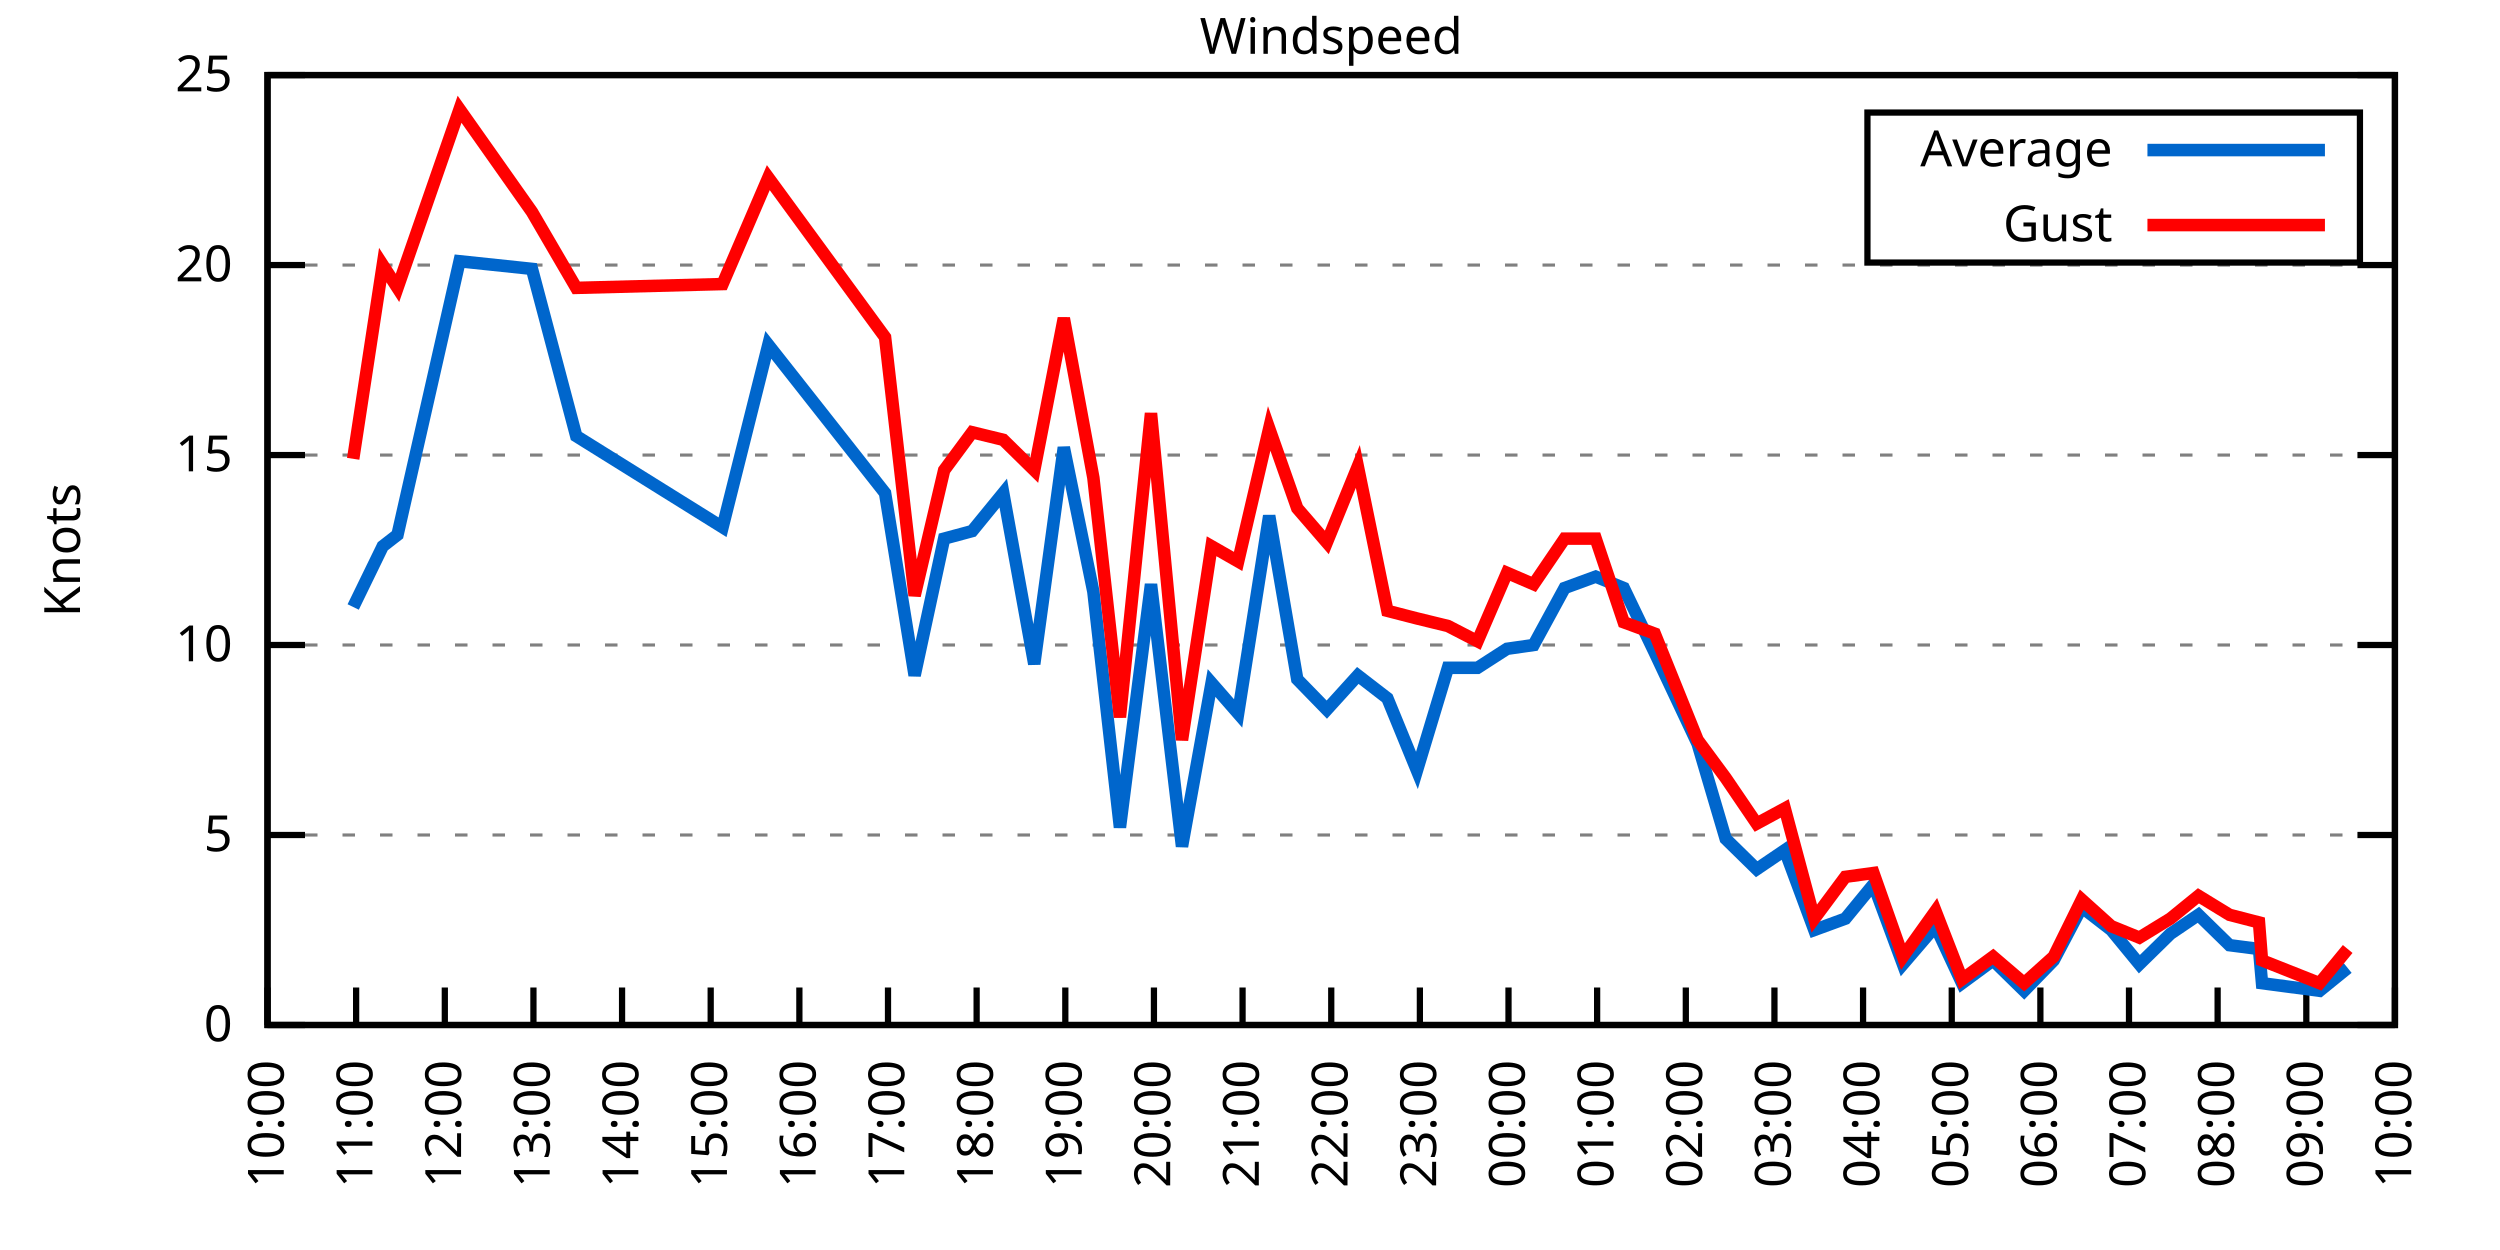
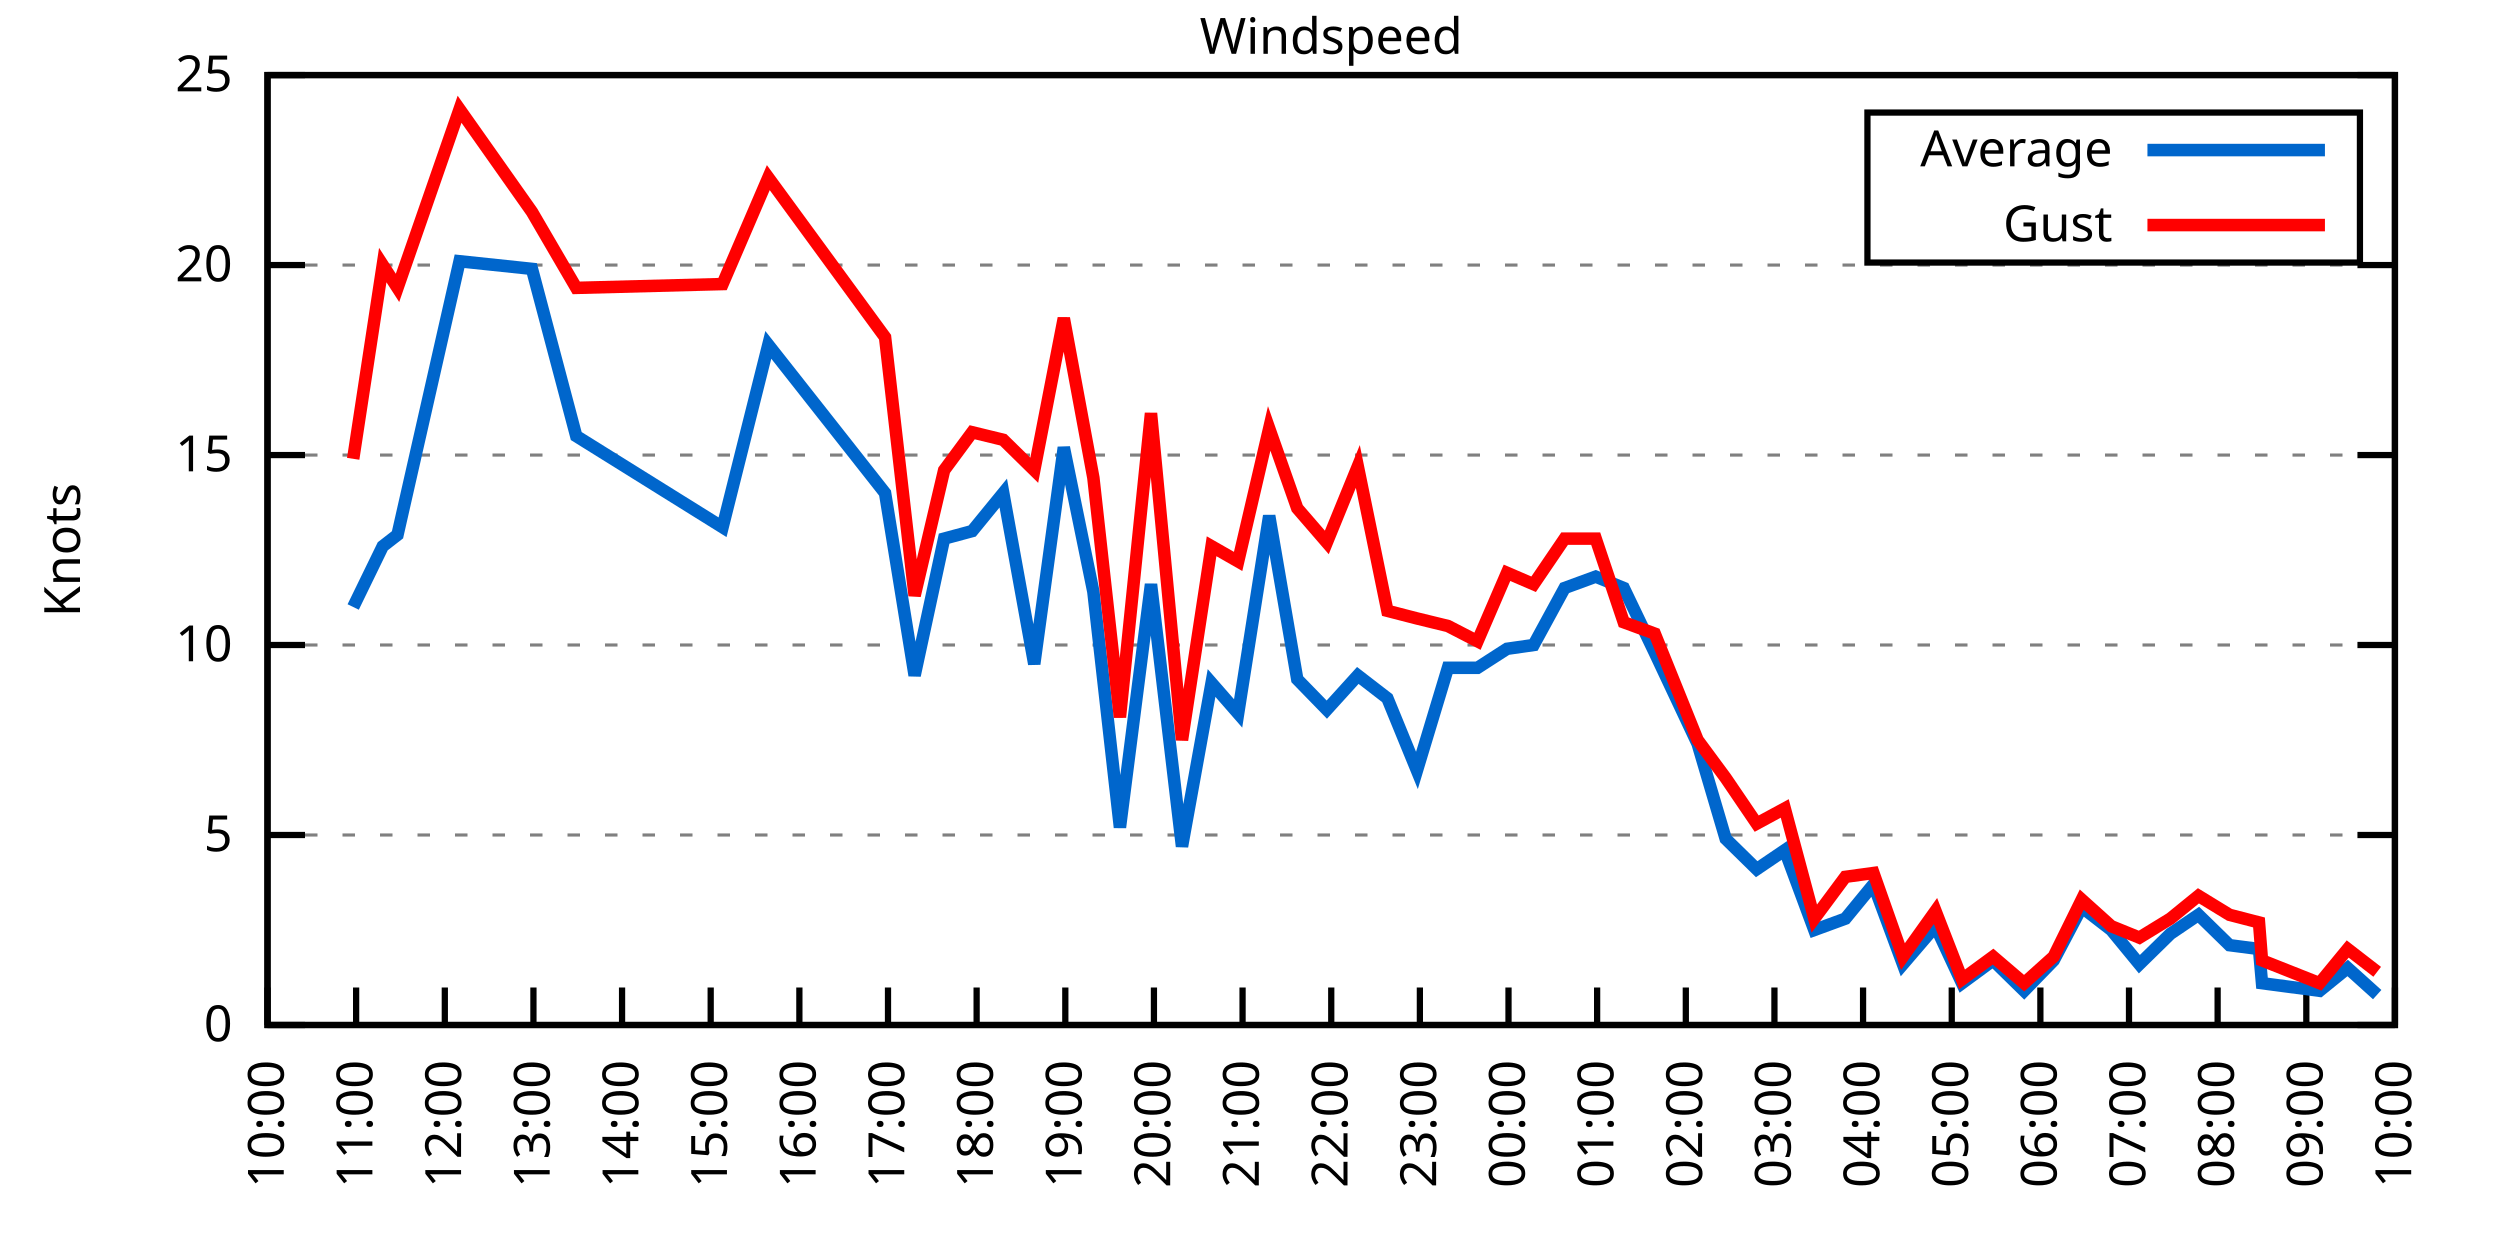
<svg xmlns="http://www.w3.org/2000/svg" xmlns:xlink="http://www.w3.org/1999/xlink" width="400" height="200" viewBox="0 0 400 200">
  <g id="gnuplot_canvas">
    <rect x="0" y="0" width="400" height="200" fill="none" />
    <defs>
      <circle id="gpDot" r="0.5" stroke-width="0.5" stroke="currentColor" />
      <path id="gpPt0" stroke-width="0.333" stroke="currentColor" d="M-1,0 h2 M0,-1 v2" />
      <path id="gpPt1" stroke-width="0.333" stroke="currentColor" d="M-1,-1 L1,1 M1,-1 L-1,1" />
      <path id="gpPt2" stroke-width="0.333" stroke="currentColor" d="M-1,0 L1,0 M0,-1 L0,1 M-1,-1 L1,1 M-1,1 L1,-1" />
      <rect id="gpPt3" stroke-width="0.333" stroke="currentColor" x="-1" y="-1" width="2" height="2" />
      <rect id="gpPt4" stroke-width="0.333" stroke="currentColor" fill="currentColor" x="-1" y="-1" width="2" height="2" />
      <circle id="gpPt5" stroke-width="0.333" stroke="currentColor" cx="0" cy="0" r="1" />
      <use xlink:href="#gpPt5" id="gpPt6" fill="currentColor" stroke="none" />
      <path id="gpPt7" stroke-width="0.333" stroke="currentColor" d="M0,-1.33 L-1.33,0.67 L1.33,0.67 z" />
      <use xlink:href="#gpPt7" id="gpPt8" fill="currentColor" stroke="none" />
      <use xlink:href="#gpPt7" id="gpPt9" stroke="currentColor" transform="rotate(180)" />
      <use xlink:href="#gpPt9" id="gpPt10" fill="currentColor" stroke="none" />
      <use xlink:href="#gpPt3" id="gpPt11" stroke="currentColor" transform="rotate(45)" />
      <use xlink:href="#gpPt11" id="gpPt12" fill="currentColor" stroke="none" />
      <path id="gpPt13" stroke-width="0.333" stroke="currentColor" d="M0,1.330 L1.265,0.411 L0.782,-1.067 L-0.782,-1.076 L-1.265,0.411 z" />
      <use xlink:href="#gpPt13" id="gpPt14" fill="currentColor" stroke="none" />
      <filter id="textbox" filterUnits="objectBoundingBox" x="0" y="0" height="1" width="1">
        <feFlood flood-color="white" flood-opacity="1" result="bgnd" />
        <feComposite in="SourceGraphic" in2="bgnd" operator="atop" />
      </filter>
      <filter id="greybox" filterUnits="objectBoundingBox" x="0" y="0" height="1" width="1">
        <feFlood flood-color="lightgrey" flood-opacity="1" result="grey" />
        <feComposite in="SourceGraphic" in2="grey" operator="atop" />
      </filter>
    </defs>
    <g fill="none" color="white" stroke="currentColor" stroke-width="1.00" stroke-linecap="butt" stroke-linejoin="miter">
</g>
    <g fill="none" color="black" stroke="currentColor" stroke-width="1.00" stroke-linecap="butt" stroke-linejoin="miter">
      <g stroke="none" shape-rendering="crispEdges">
        <polygon fill="rgb(255, 255, 255)" points="42.80,164.00 383.18,164.00 383.18,12.02 42.80,12.02 " />
      </g>
    </g>
    <g fill="none" color="black" stroke="currentColor" stroke-width="1.00" stroke-linecap="butt" stroke-linejoin="miter">
</g>
    <g fill="none" color="black" stroke="black" stroke-width="0.50" stroke-linecap="butt" stroke-linejoin="miter">
</g>
    <g fill="none" color="gray" stroke="currentColor" stroke-width="0.50" stroke-linecap="butt" stroke-linejoin="miter">
      <path stroke="gray" stroke-dasharray="2,4" class="gridline" d="M42.80,164.00 L383.19,164.00  " />
    </g>
    <g fill="none" color="gray" stroke="gray" stroke-width="1.00" stroke-linecap="butt" stroke-linejoin="miter">
</g>
    <g fill="none" color="black" stroke="currentColor" stroke-width="1.00" stroke-linecap="butt" stroke-linejoin="miter">
      <path stroke="black" d="M42.80,164.00 L48.80,164.00 M383.19,164.00 L377.19,164.00  " />
      <g transform="translate(37.20,166.60)" stroke="none" fill="black" font-family="Sans" font-size="8.00" text-anchor="end">
        <text>
          <tspan font-family="Sans"> 0</tspan>
        </text>
      </g>
    </g>
    <g fill="none" color="black" stroke="currentColor" stroke-width="1.00" stroke-linecap="butt" stroke-linejoin="miter">
</g>
    <g fill="none" color="black" stroke="black" stroke-width="0.50" stroke-linecap="butt" stroke-linejoin="miter">
</g>
    <g fill="none" color="gray" stroke="currentColor" stroke-width="0.50" stroke-linecap="butt" stroke-linejoin="miter">
      <path stroke="gray" stroke-dasharray="2,4" class="gridline" d="M42.80,133.60 L383.19,133.60  " />
    </g>
    <g fill="none" color="gray" stroke="gray" stroke-width="1.00" stroke-linecap="butt" stroke-linejoin="miter">
</g>
    <g fill="none" color="black" stroke="currentColor" stroke-width="1.00" stroke-linecap="butt" stroke-linejoin="miter">
      <path stroke="black" d="M42.80,133.60 L48.80,133.60 M383.19,133.60 L377.19,133.60  " />
      <g transform="translate(37.20,136.20)" stroke="none" fill="black" font-family="Sans" font-size="8.00" text-anchor="end">
        <text>
          <tspan font-family="Sans"> 5</tspan>
        </text>
      </g>
    </g>
    <g fill="none" color="black" stroke="currentColor" stroke-width="1.00" stroke-linecap="butt" stroke-linejoin="miter">
</g>
    <g fill="none" color="black" stroke="black" stroke-width="0.50" stroke-linecap="butt" stroke-linejoin="miter">
</g>
    <g fill="none" color="gray" stroke="currentColor" stroke-width="0.50" stroke-linecap="butt" stroke-linejoin="miter">
      <path stroke="gray" stroke-dasharray="2,4" class="gridline" d="M42.80,103.20 L383.19,103.20  " />
    </g>
    <g fill="none" color="gray" stroke="gray" stroke-width="1.00" stroke-linecap="butt" stroke-linejoin="miter">
</g>
    <g fill="none" color="black" stroke="currentColor" stroke-width="1.00" stroke-linecap="butt" stroke-linejoin="miter">
      <path stroke="black" d="M42.80,103.20 L48.80,103.20 M383.19,103.20 L377.19,103.20  " />
      <g transform="translate(37.20,105.80)" stroke="none" fill="black" font-family="Sans" font-size="8.00" text-anchor="end">
        <text>
          <tspan font-family="Sans"> 10</tspan>
        </text>
      </g>
    </g>
    <g fill="none" color="black" stroke="currentColor" stroke-width="1.00" stroke-linecap="butt" stroke-linejoin="miter">
</g>
    <g fill="none" color="black" stroke="black" stroke-width="0.50" stroke-linecap="butt" stroke-linejoin="miter">
</g>
    <g fill="none" color="gray" stroke="currentColor" stroke-width="0.50" stroke-linecap="butt" stroke-linejoin="miter">
      <path stroke="gray" stroke-dasharray="2,4" class="gridline" d="M42.80,72.81 L383.19,72.81  " />
    </g>
    <g fill="none" color="gray" stroke="gray" stroke-width="1.00" stroke-linecap="butt" stroke-linejoin="miter">
</g>
    <g fill="none" color="black" stroke="currentColor" stroke-width="1.00" stroke-linecap="butt" stroke-linejoin="miter">
      <path stroke="black" d="M42.80,72.81 L48.80,72.81 M383.19,72.81 L377.19,72.81  " />
      <g transform="translate(37.20,75.41)" stroke="none" fill="black" font-family="Sans" font-size="8.00" text-anchor="end">
        <text>
          <tspan font-family="Sans"> 15</tspan>
        </text>
      </g>
    </g>
    <g fill="none" color="black" stroke="currentColor" stroke-width="1.00" stroke-linecap="butt" stroke-linejoin="miter">
</g>
    <g fill="none" color="black" stroke="black" stroke-width="0.50" stroke-linecap="butt" stroke-linejoin="miter">
</g>
    <g fill="none" color="gray" stroke="currentColor" stroke-width="0.50" stroke-linecap="butt" stroke-linejoin="miter">
      <path stroke="gray" stroke-dasharray="2,4" class="gridline" d="M42.80,42.41 L383.19,42.41  " />
    </g>
    <g fill="none" color="gray" stroke="gray" stroke-width="1.00" stroke-linecap="butt" stroke-linejoin="miter">
</g>
    <g fill="none" color="black" stroke="currentColor" stroke-width="1.00" stroke-linecap="butt" stroke-linejoin="miter">
      <path stroke="black" d="M42.80,42.41 L48.80,42.41 M383.19,42.41 L377.19,42.41  " />
      <g transform="translate(37.20,45.01)" stroke="none" fill="black" font-family="Sans" font-size="8.00" text-anchor="end">
        <text>
          <tspan font-family="Sans"> 20</tspan>
        </text>
      </g>
    </g>
    <g fill="none" color="black" stroke="currentColor" stroke-width="1.00" stroke-linecap="butt" stroke-linejoin="miter">
</g>
    <g fill="none" color="black" stroke="black" stroke-width="0.50" stroke-linecap="butt" stroke-linejoin="miter">
</g>
    <g fill="none" color="gray" stroke="currentColor" stroke-width="0.50" stroke-linecap="butt" stroke-linejoin="miter">
      <path stroke="gray" stroke-dasharray="2,4" class="gridline" d="M42.80,12.01 L383.19,12.01  " />
    </g>
    <g fill="none" color="gray" stroke="gray" stroke-width="1.00" stroke-linecap="butt" stroke-linejoin="miter">
</g>
    <g fill="none" color="black" stroke="currentColor" stroke-width="1.00" stroke-linecap="butt" stroke-linejoin="miter">
      <path stroke="black" d="M42.80,12.01 L48.80,12.01 M383.19,12.01 L377.19,12.01  " />
      <g transform="translate(37.20,14.61)" stroke="none" fill="black" font-family="Sans" font-size="8.00" text-anchor="end">
        <text>
          <tspan font-family="Sans"> 25</tspan>
        </text>
      </g>
    </g>
    <g fill="none" color="black" stroke="currentColor" stroke-width="1.00" stroke-linecap="butt" stroke-linejoin="miter">
      <path stroke="black" d="M42.80,164.00 L42.80,158.00  " />
      <g transform="translate(45.40,169.60) rotate(270.00)" stroke="none" fill="black" font-family="Sans" font-size="8.00" text-anchor="end">
        <text>
          <tspan font-family="Sans">10:00</tspan>
        </text>
      </g>
    </g>
    <g fill="none" color="black" stroke="currentColor" stroke-width="1.00" stroke-linecap="butt" stroke-linejoin="miter">
      <path stroke="black" d="M56.98,164.00 L56.98,158.00  " />
      <g transform="translate(59.58,169.60) rotate(270.00)" stroke="none" fill="black" font-family="Sans" font-size="8.00" text-anchor="end">
        <text>
          <tspan font-family="Sans">11:00</tspan>
        </text>
      </g>
    </g>
    <g fill="none" color="black" stroke="currentColor" stroke-width="1.00" stroke-linecap="butt" stroke-linejoin="miter">
      <path stroke="black" d="M71.17,164.00 L71.17,158.00  " />
      <g transform="translate(73.77,169.60) rotate(270.00)" stroke="none" fill="black" font-family="Sans" font-size="8.00" text-anchor="end">
        <text>
          <tspan font-family="Sans">12:00</tspan>
        </text>
      </g>
    </g>
    <g fill="none" color="black" stroke="currentColor" stroke-width="1.00" stroke-linecap="butt" stroke-linejoin="miter">
      <path stroke="black" d="M85.35,164.00 L85.35,158.00  " />
      <g transform="translate(87.95,169.60) rotate(270.00)" stroke="none" fill="black" font-family="Sans" font-size="8.00" text-anchor="end">
        <text>
          <tspan font-family="Sans">13:00</tspan>
        </text>
      </g>
    </g>
    <g fill="none" color="black" stroke="currentColor" stroke-width="1.00" stroke-linecap="butt" stroke-linejoin="miter">
      <path stroke="black" d="M99.53,164.00 L99.53,158.00  " />
      <g transform="translate(102.13,169.60) rotate(270.00)" stroke="none" fill="black" font-family="Sans" font-size="8.00" text-anchor="end">
        <text>
          <tspan font-family="Sans">14:00</tspan>
        </text>
      </g>
    </g>
    <g fill="none" color="black" stroke="currentColor" stroke-width="1.00" stroke-linecap="butt" stroke-linejoin="miter">
      <path stroke="black" d="M113.71,164.00 L113.71,158.00  " />
      <g transform="translate(116.31,169.60) rotate(270.00)" stroke="none" fill="black" font-family="Sans" font-size="8.00" text-anchor="end">
        <text>
          <tspan font-family="Sans">15:00</tspan>
        </text>
      </g>
    </g>
    <g fill="none" color="black" stroke="currentColor" stroke-width="1.00" stroke-linecap="butt" stroke-linejoin="miter">
      <path stroke="black" d="M127.90,164.00 L127.90,158.00  " />
      <g transform="translate(130.50,169.60) rotate(270.00)" stroke="none" fill="black" font-family="Sans" font-size="8.00" text-anchor="end">
        <text>
          <tspan font-family="Sans">16:00</tspan>
        </text>
      </g>
    </g>
    <g fill="none" color="black" stroke="currentColor" stroke-width="1.00" stroke-linecap="butt" stroke-linejoin="miter">
      <path stroke="black" d="M142.08,164.00 L142.08,158.00  " />
      <g transform="translate(144.68,169.60) rotate(270.00)" stroke="none" fill="black" font-family="Sans" font-size="8.00" text-anchor="end">
        <text>
          <tspan font-family="Sans">17:00</tspan>
        </text>
      </g>
    </g>
    <g fill="none" color="black" stroke="currentColor" stroke-width="1.00" stroke-linecap="butt" stroke-linejoin="miter">
      <path stroke="black" d="M156.26,164.00 L156.26,158.00  " />
      <g transform="translate(158.86,169.60) rotate(270.00)" stroke="none" fill="black" font-family="Sans" font-size="8.00" text-anchor="end">
        <text>
          <tspan font-family="Sans">18:00</tspan>
        </text>
      </g>
    </g>
    <g fill="none" color="black" stroke="currentColor" stroke-width="1.00" stroke-linecap="butt" stroke-linejoin="miter">
      <path stroke="black" d="M170.45,164.00 L170.45,158.00  " />
      <g transform="translate(173.05,169.60) rotate(270.00)" stroke="none" fill="black" font-family="Sans" font-size="8.00" text-anchor="end">
        <text>
          <tspan font-family="Sans">19:00</tspan>
        </text>
      </g>
    </g>
    <g fill="none" color="black" stroke="currentColor" stroke-width="1.00" stroke-linecap="butt" stroke-linejoin="miter">
      <path stroke="black" d="M184.63,164.00 L184.63,158.00  " />
      <g transform="translate(187.23,169.60) rotate(270.00)" stroke="none" fill="black" font-family="Sans" font-size="8.00" text-anchor="end">
        <text>
          <tspan font-family="Sans">20:00</tspan>
        </text>
      </g>
    </g>
    <g fill="none" color="black" stroke="currentColor" stroke-width="1.00" stroke-linecap="butt" stroke-linejoin="miter">
      <path stroke="black" d="M198.81,164.00 L198.81,158.00  " />
      <g transform="translate(201.41,169.60) rotate(270.00)" stroke="none" fill="black" font-family="Sans" font-size="8.00" text-anchor="end">
        <text>
          <tspan font-family="Sans">21:00</tspan>
        </text>
      </g>
    </g>
    <g fill="none" color="black" stroke="currentColor" stroke-width="1.00" stroke-linecap="butt" stroke-linejoin="miter">
      <path stroke="black" d="M213.00,164.00 L213.00,158.00  " />
      <g transform="translate(215.60,169.60) rotate(270.00)" stroke="none" fill="black" font-family="Sans" font-size="8.00" text-anchor="end">
        <text>
          <tspan font-family="Sans">22:00</tspan>
        </text>
      </g>
    </g>
    <g fill="none" color="black" stroke="currentColor" stroke-width="1.00" stroke-linecap="butt" stroke-linejoin="miter">
      <path stroke="black" d="M227.18,164.00 L227.18,158.00  " />
      <g transform="translate(229.78,169.60) rotate(270.00)" stroke="none" fill="black" font-family="Sans" font-size="8.00" text-anchor="end">
        <text>
          <tspan font-family="Sans">23:00</tspan>
        </text>
      </g>
    </g>
    <g fill="none" color="black" stroke="currentColor" stroke-width="1.00" stroke-linecap="butt" stroke-linejoin="miter">
      <path stroke="black" d="M241.36,164.00 L241.36,158.00  " />
      <g transform="translate(243.96,169.60) rotate(270.00)" stroke="none" fill="black" font-family="Sans" font-size="8.00" text-anchor="end">
        <text>
          <tspan font-family="Sans">00:00</tspan>
        </text>
      </g>
    </g>
    <g fill="none" color="black" stroke="currentColor" stroke-width="1.00" stroke-linecap="butt" stroke-linejoin="miter">
      <path stroke="black" d="M255.54,164.00 L255.54,158.00  " />
      <g transform="translate(258.14,169.60) rotate(270.00)" stroke="none" fill="black" font-family="Sans" font-size="8.00" text-anchor="end">
        <text>
          <tspan font-family="Sans">01:00</tspan>
        </text>
      </g>
    </g>
    <g fill="none" color="black" stroke="currentColor" stroke-width="1.00" stroke-linecap="butt" stroke-linejoin="miter">
      <path stroke="black" d="M269.73,164.00 L269.73,158.00  " />
      <g transform="translate(272.33,169.60) rotate(270.00)" stroke="none" fill="black" font-family="Sans" font-size="8.00" text-anchor="end">
        <text>
          <tspan font-family="Sans">02:00</tspan>
        </text>
      </g>
    </g>
    <g fill="none" color="black" stroke="currentColor" stroke-width="1.00" stroke-linecap="butt" stroke-linejoin="miter">
      <path stroke="black" d="M283.91,164.00 L283.91,158.00  " />
      <g transform="translate(286.51,169.60) rotate(270.00)" stroke="none" fill="black" font-family="Sans" font-size="8.00" text-anchor="end">
        <text>
          <tspan font-family="Sans">03:00</tspan>
        </text>
      </g>
    </g>
    <g fill="none" color="black" stroke="currentColor" stroke-width="1.00" stroke-linecap="butt" stroke-linejoin="miter">
      <path stroke="black" d="M298.09,164.00 L298.09,158.00  " />
      <g transform="translate(300.69,169.60) rotate(270.00)" stroke="none" fill="black" font-family="Sans" font-size="8.00" text-anchor="end">
        <text>
          <tspan font-family="Sans">04:00</tspan>
        </text>
      </g>
    </g>
    <g fill="none" color="black" stroke="currentColor" stroke-width="1.00" stroke-linecap="butt" stroke-linejoin="miter">
      <path stroke="black" d="M312.28,164.00 L312.28,158.00  " />
      <g transform="translate(314.88,169.60) rotate(270.00)" stroke="none" fill="black" font-family="Sans" font-size="8.00" text-anchor="end">
        <text>
          <tspan font-family="Sans">05:00</tspan>
        </text>
      </g>
    </g>
    <g fill="none" color="black" stroke="currentColor" stroke-width="1.00" stroke-linecap="butt" stroke-linejoin="miter">
      <path stroke="black" d="M326.46,164.00 L326.46,158.00  " />
      <g transform="translate(329.06,169.60) rotate(270.00)" stroke="none" fill="black" font-family="Sans" font-size="8.00" text-anchor="end">
        <text>
          <tspan font-family="Sans">06:00</tspan>
        </text>
      </g>
    </g>
    <g fill="none" color="black" stroke="currentColor" stroke-width="1.00" stroke-linecap="butt" stroke-linejoin="miter">
      <path stroke="black" d="M340.64,164.00 L340.64,158.00  " />
      <g transform="translate(343.24,169.60) rotate(270.00)" stroke="none" fill="black" font-family="Sans" font-size="8.00" text-anchor="end">
        <text>
          <tspan font-family="Sans">07:00</tspan>
        </text>
      </g>
    </g>
    <g fill="none" color="black" stroke="currentColor" stroke-width="1.00" stroke-linecap="butt" stroke-linejoin="miter">
      <path stroke="black" d="M354.82,164.00 L354.82,158.00  " />
      <g transform="translate(357.42,169.60) rotate(270.00)" stroke="none" fill="black" font-family="Sans" font-size="8.00" text-anchor="end">
        <text>
          <tspan font-family="Sans">08:00</tspan>
        </text>
      </g>
    </g>
    <g fill="none" color="black" stroke="currentColor" stroke-width="1.00" stroke-linecap="butt" stroke-linejoin="miter">
      <path stroke="black" d="M369.01,164.00 L369.01,158.00  " />
      <g transform="translate(371.61,169.60) rotate(270.00)" stroke="none" fill="black" font-family="Sans" font-size="8.00" text-anchor="end">
        <text>
          <tspan font-family="Sans">09:00</tspan>
        </text>
      </g>
    </g>
    <g fill="none" color="black" stroke="currentColor" stroke-width="1.00" stroke-linecap="butt" stroke-linejoin="miter">
      <path stroke="black" d="M383.19,164.00 L383.19,158.00  " />
      <g transform="translate(385.79,169.60) rotate(270.00)" stroke="none" fill="black" font-family="Sans" font-size="8.00" text-anchor="end">
        <text>
          <tspan font-family="Sans">10:00</tspan>
        </text>
      </g>
    </g>
    <g fill="none" color="black" stroke="currentColor" stroke-width="1.00" stroke-linecap="butt" stroke-linejoin="miter">
</g>
    <g fill="none" color="black" stroke="currentColor" stroke-width="1.00" stroke-linecap="butt" stroke-linejoin="miter">
      <path stroke="black" d="M42.80,12.01 L42.80,164.00 L383.19,164.00 L383.19,12.01 L42.80,12.01 Z  " />
    </g>
    <g fill="none" color="black" stroke="currentColor" stroke-width="1.00" stroke-linecap="butt" stroke-linejoin="miter">
</g>
    <g fill="none" color="black" stroke="currentColor" stroke-width="1.00" stroke-linecap="butt" stroke-linejoin="miter">
      <path stroke="black" d="M298.79,42.01 L298.79,18.01 L377.59,18.01 L377.59,42.01 L298.79,42.01 Z  " />
    </g>
    <g id="Windspeed_plot_1">
      <g fill="none" color="white" stroke="black" stroke-width="2.00" stroke-linecap="butt" stroke-linejoin="miter">
</g>
      <g fill="none" color="black" stroke="currentColor" stroke-width="2.00" stroke-linecap="butt" stroke-linejoin="miter">
        <g transform="translate(337.99,26.61)" stroke="none" fill="black" font-family="Sans" font-size="8.00" text-anchor="end">
          <text>
            <tspan font-family="Sans">Average</tspan>
          </text>
        </g>
      </g>
      <g fill="none" color="black" stroke="currentColor" stroke-width="2.00" stroke-linecap="butt" stroke-linejoin="miter">
-         <path stroke="rgb(  0, 102, 204)" d="M343.59,24.01 L371.99,24.01 M56.51,97.12 L61.24,87.40 L63.60,85.57 L73.53,41.80 L85.11,43.02 L92.20,69.77   L115.61,84.36 L122.93,55.18 L141.61,78.89 L146.34,108.07 L151.06,86.18 L155.55,84.97 L160.52,78.89 L165.48,106.24   L170.21,71.59 L174.94,94.69 L179.19,132.39 L184.16,93.48 L189.12,135.43 L193.85,109.28 L198.10,114.15 L203.07,82.53   L207.56,108.68 L212.29,113.54 L217.25,108.07 L221.98,111.72 L226.71,123.27 L231.67,106.85 L236.40,106.85 L241.12,103.81   L245.38,103.20 L250.34,94.08 L255.31,92.26 L259.80,94.08 L264.76,104.42 L271.62,119.01 L276.11,134.21 L281.07,139.07   L285.56,136.03 L290.29,148.80 L295.26,146.98 L299.75,141.51 L304.47,154.27 L309.68,148.19 L313.93,157.31 L318.89,153.66   L323.86,158.53 L328.59,153.66 L333.08,145.15 L337.80,148.80 L342.30,154.27 L347.26,149.41 L351.75,146.37 L356.72,151.23   L361.44,151.84 L361.92,157.31 L371.13,158.53 L375.63,154.88  " />
+         <path stroke="rgb(  0, 102, 204)" d="M343.59,24.01 L371.99,24.01 M56.51,97.12 L61.24,87.40 L63.60,85.57 L73.53,41.80 L85.11,43.02 L92.20,69.77   L115.61,84.36 L122.93,55.18 L141.61,78.89 L146.34,108.07 L151.06,86.18 L155.55,84.97 L160.52,78.89 L165.48,106.24   L170.21,71.59 L174.94,94.69 L179.19,132.39 L184.16,93.48 L189.12,135.43 L193.85,109.28 L198.10,114.15 L203.07,82.53   L207.56,108.68 L212.29,113.54 L217.25,108.07 L221.98,111.72 L226.71,123.27 L231.67,106.85 L236.40,106.85 L241.12,103.81   L245.38,103.20 L250.34,94.08 L255.31,92.26 L259.80,94.08 L264.76,104.42 L271.62,119.01 L276.11,134.21 L281.07,139.07   L285.56,136.03 L290.29,148.80 L295.26,146.98 L299.75,141.51 L304.47,154.27 L309.68,148.19 L313.93,157.31 L318.89,153.66   L323.86,158.53 L328.59,153.66 L333.08,145.15 L337.80,148.80 L342.30,154.27 L347.26,149.41 L351.75,146.37 L356.72,151.23   L361.44,151.84 L361.92,157.31 L371.13,158.53 L375.63,154.88 L380.35,159.14  " />
      </g>
    </g>
    <g id="Windspeed_plot_2">
      <g fill="none" color="black" stroke="currentColor" stroke-width="2.00" stroke-linecap="butt" stroke-linejoin="miter">
        <g transform="translate(337.99,38.61)" stroke="none" fill="black" font-family="Sans" font-size="8.00" text-anchor="end">
          <text>
            <tspan font-family="Sans">Gust</tspan>
          </text>
        </g>
      </g>
      <g fill="none" color="black" stroke="currentColor" stroke-width="2.00" stroke-linecap="butt" stroke-linejoin="miter">
-         <path stroke="rgb(255,   0,   0)" d="M343.59,36.01 L371.99,36.01 M56.51,73.41 L61.24,42.41 L63.60,46.06 L73.53,17.48 L85.11,33.90 L92.20,46.06   L115.61,45.45 L122.93,28.42 L141.61,53.96 L146.34,95.30 L151.06,75.24 L155.55,69.16 L160.52,70.37 L165.48,75.24   L170.21,50.92 L174.94,76.45 L179.19,114.76 L184.16,66.12 L189.12,118.40 L193.85,87.40 L198.10,89.83 L203.07,68.55   L207.56,81.32 L212.29,86.79 L217.25,74.63 L221.98,97.73 L226.71,98.95 L231.67,100.16 L236.40,102.60 L241.12,91.65   L245.38,93.48 L250.34,86.18 L255.31,86.18 L259.80,99.56 L264.76,101.38 L271.62,118.40 L276.11,124.48 L281.07,131.78   L285.56,129.35 L290.29,146.98 L295.26,140.29 L299.75,139.68 L304.47,153.06 L309.68,145.76 L313.93,156.70 L318.89,153.06   L323.86,157.31 L328.59,153.06 L333.08,143.94 L337.80,148.19 L342.30,150.02 L347.26,146.98 L351.75,143.33 L356.72,146.37   L361.44,147.59 L361.92,153.66 L371.13,157.31 L375.63,151.84  " />
+         <path stroke="rgb(255,   0,   0)" d="M343.59,36.01 L371.99,36.01 M56.51,73.41 L61.24,42.41 L63.60,46.06 L73.53,17.48 L85.11,33.90 L92.20,46.06   L115.61,45.45 L122.93,28.42 L141.61,53.96 L146.34,95.30 L151.06,75.24 L155.55,69.16 L160.52,70.37 L165.48,75.24   L170.21,50.92 L174.94,76.45 L179.19,114.76 L184.16,66.12 L189.12,118.40 L193.85,87.40 L198.10,89.83 L203.07,68.55   L207.56,81.32 L212.29,86.79 L217.25,74.63 L221.98,97.73 L226.71,98.95 L231.67,100.16 L236.40,102.60 L241.12,91.65   L245.38,93.48 L250.34,86.18 L255.31,86.18 L259.80,99.56 L264.76,101.38 L271.62,118.40 L276.11,124.48 L281.07,131.78   L285.56,129.35 L290.29,146.98 L295.26,140.29 L299.75,139.68 L304.47,153.06 L309.68,145.76 L313.93,156.70 L318.89,153.06   L323.86,157.31 L328.59,153.06 L333.08,143.94 L337.80,148.19 L342.30,150.02 L347.26,146.98 L351.75,143.33 L356.72,146.37   L361.44,147.59 L361.92,153.66 L371.13,157.31 L375.63,151.84 L380.35,155.49  " />
      </g>
    </g>
    <g fill="none" color="black" stroke="currentColor" stroke-width="2.00" stroke-linecap="butt" stroke-linejoin="miter">
</g>
    <g fill="none" color="black" stroke="black" stroke-width="1.00" stroke-linecap="butt" stroke-linejoin="miter">
</g>
    <g fill="none" color="black" stroke="currentColor" stroke-width="1.00" stroke-linecap="butt" stroke-linejoin="miter">
      <path stroke="black" d="M42.80,12.01 L42.80,164.00 L383.19,164.00 L383.19,12.01 L42.80,12.01 Z  " />
      <g transform="translate(12.80,88.01) rotate(270.00)" stroke="none" fill="black" font-family="Sans" font-size="8.00" text-anchor="middle">
        <text>
          <tspan font-family="Sans">Knots</tspan>
        </text>
      </g>
    </g>
    <g fill="none" color="black" stroke="currentColor" stroke-width="1.00" stroke-linecap="butt" stroke-linejoin="miter">
</g>
    <g fill="none" color="black" stroke="currentColor" stroke-width="1.00" stroke-linecap="butt" stroke-linejoin="miter">
      <g transform="translate(212.99,8.61)" stroke="none" fill="black" font-family="Sans" font-size="8.00" text-anchor="middle">
        <text>
          <tspan font-family="Sans">Windspeed</tspan>
        </text>
      </g>
    </g>
    <g fill="none" color="black" stroke="currentColor" stroke-width="1.00" stroke-linecap="butt" stroke-linejoin="miter">
</g>
  </g>
</svg>
